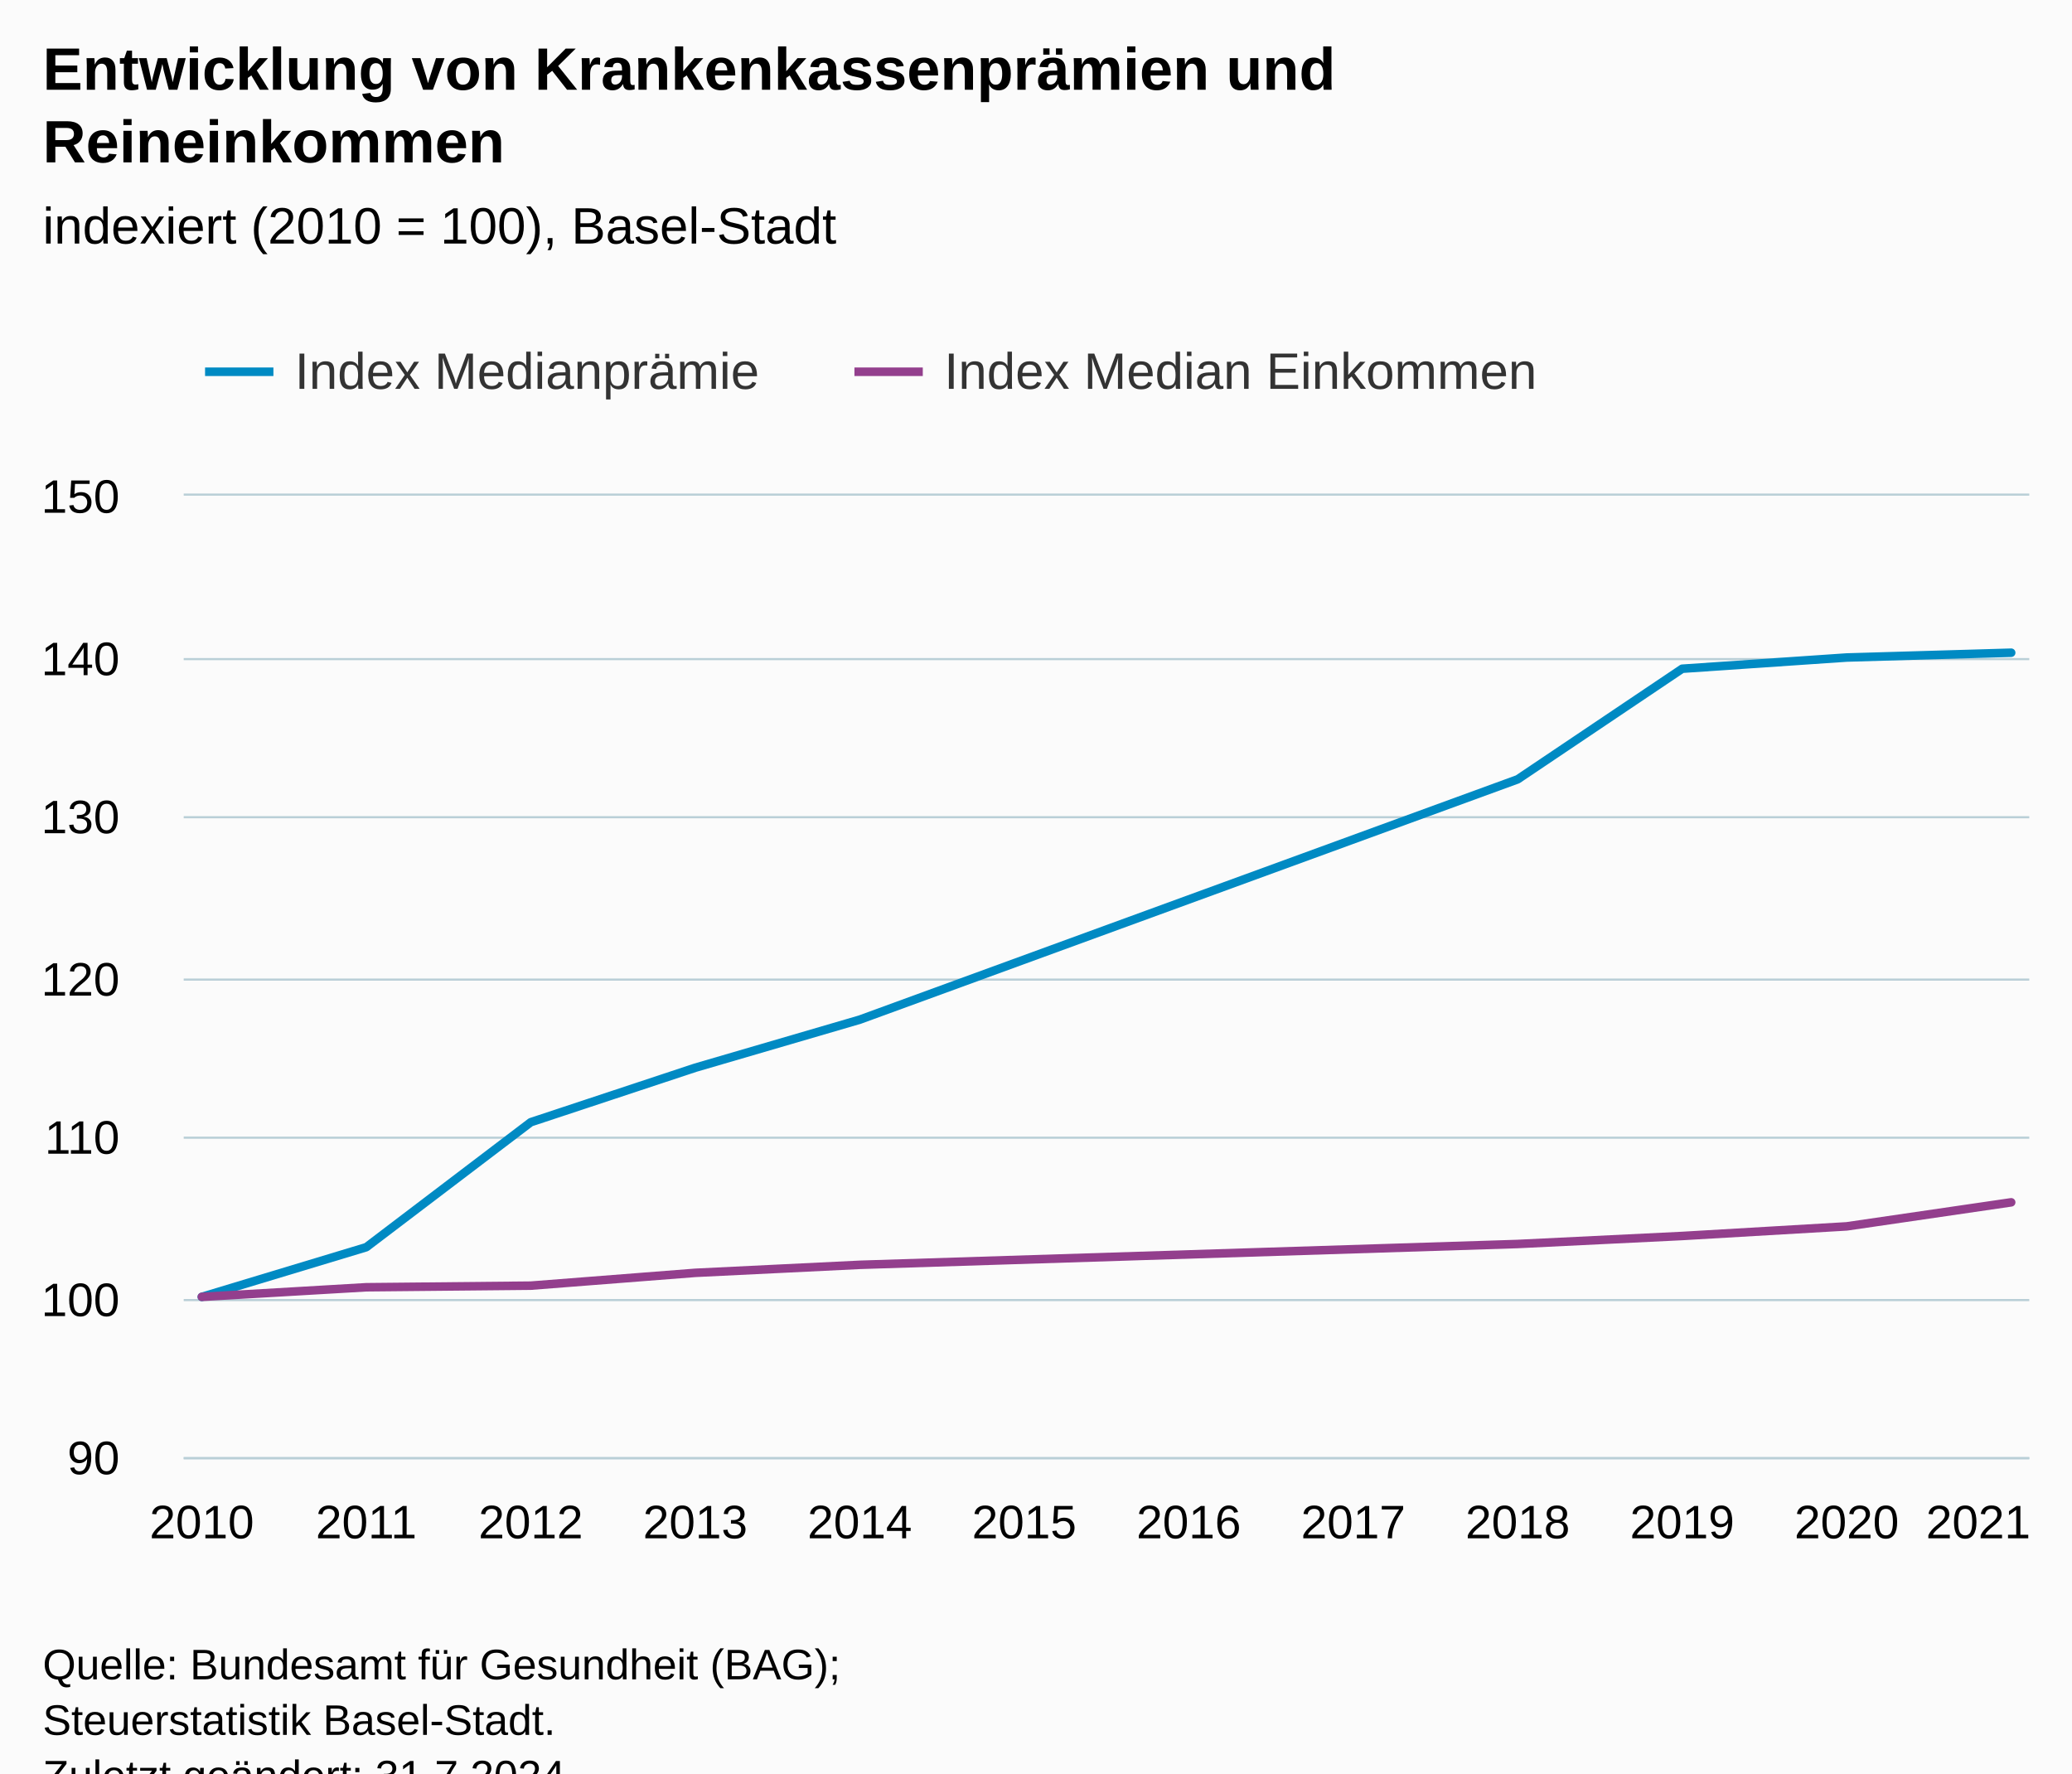
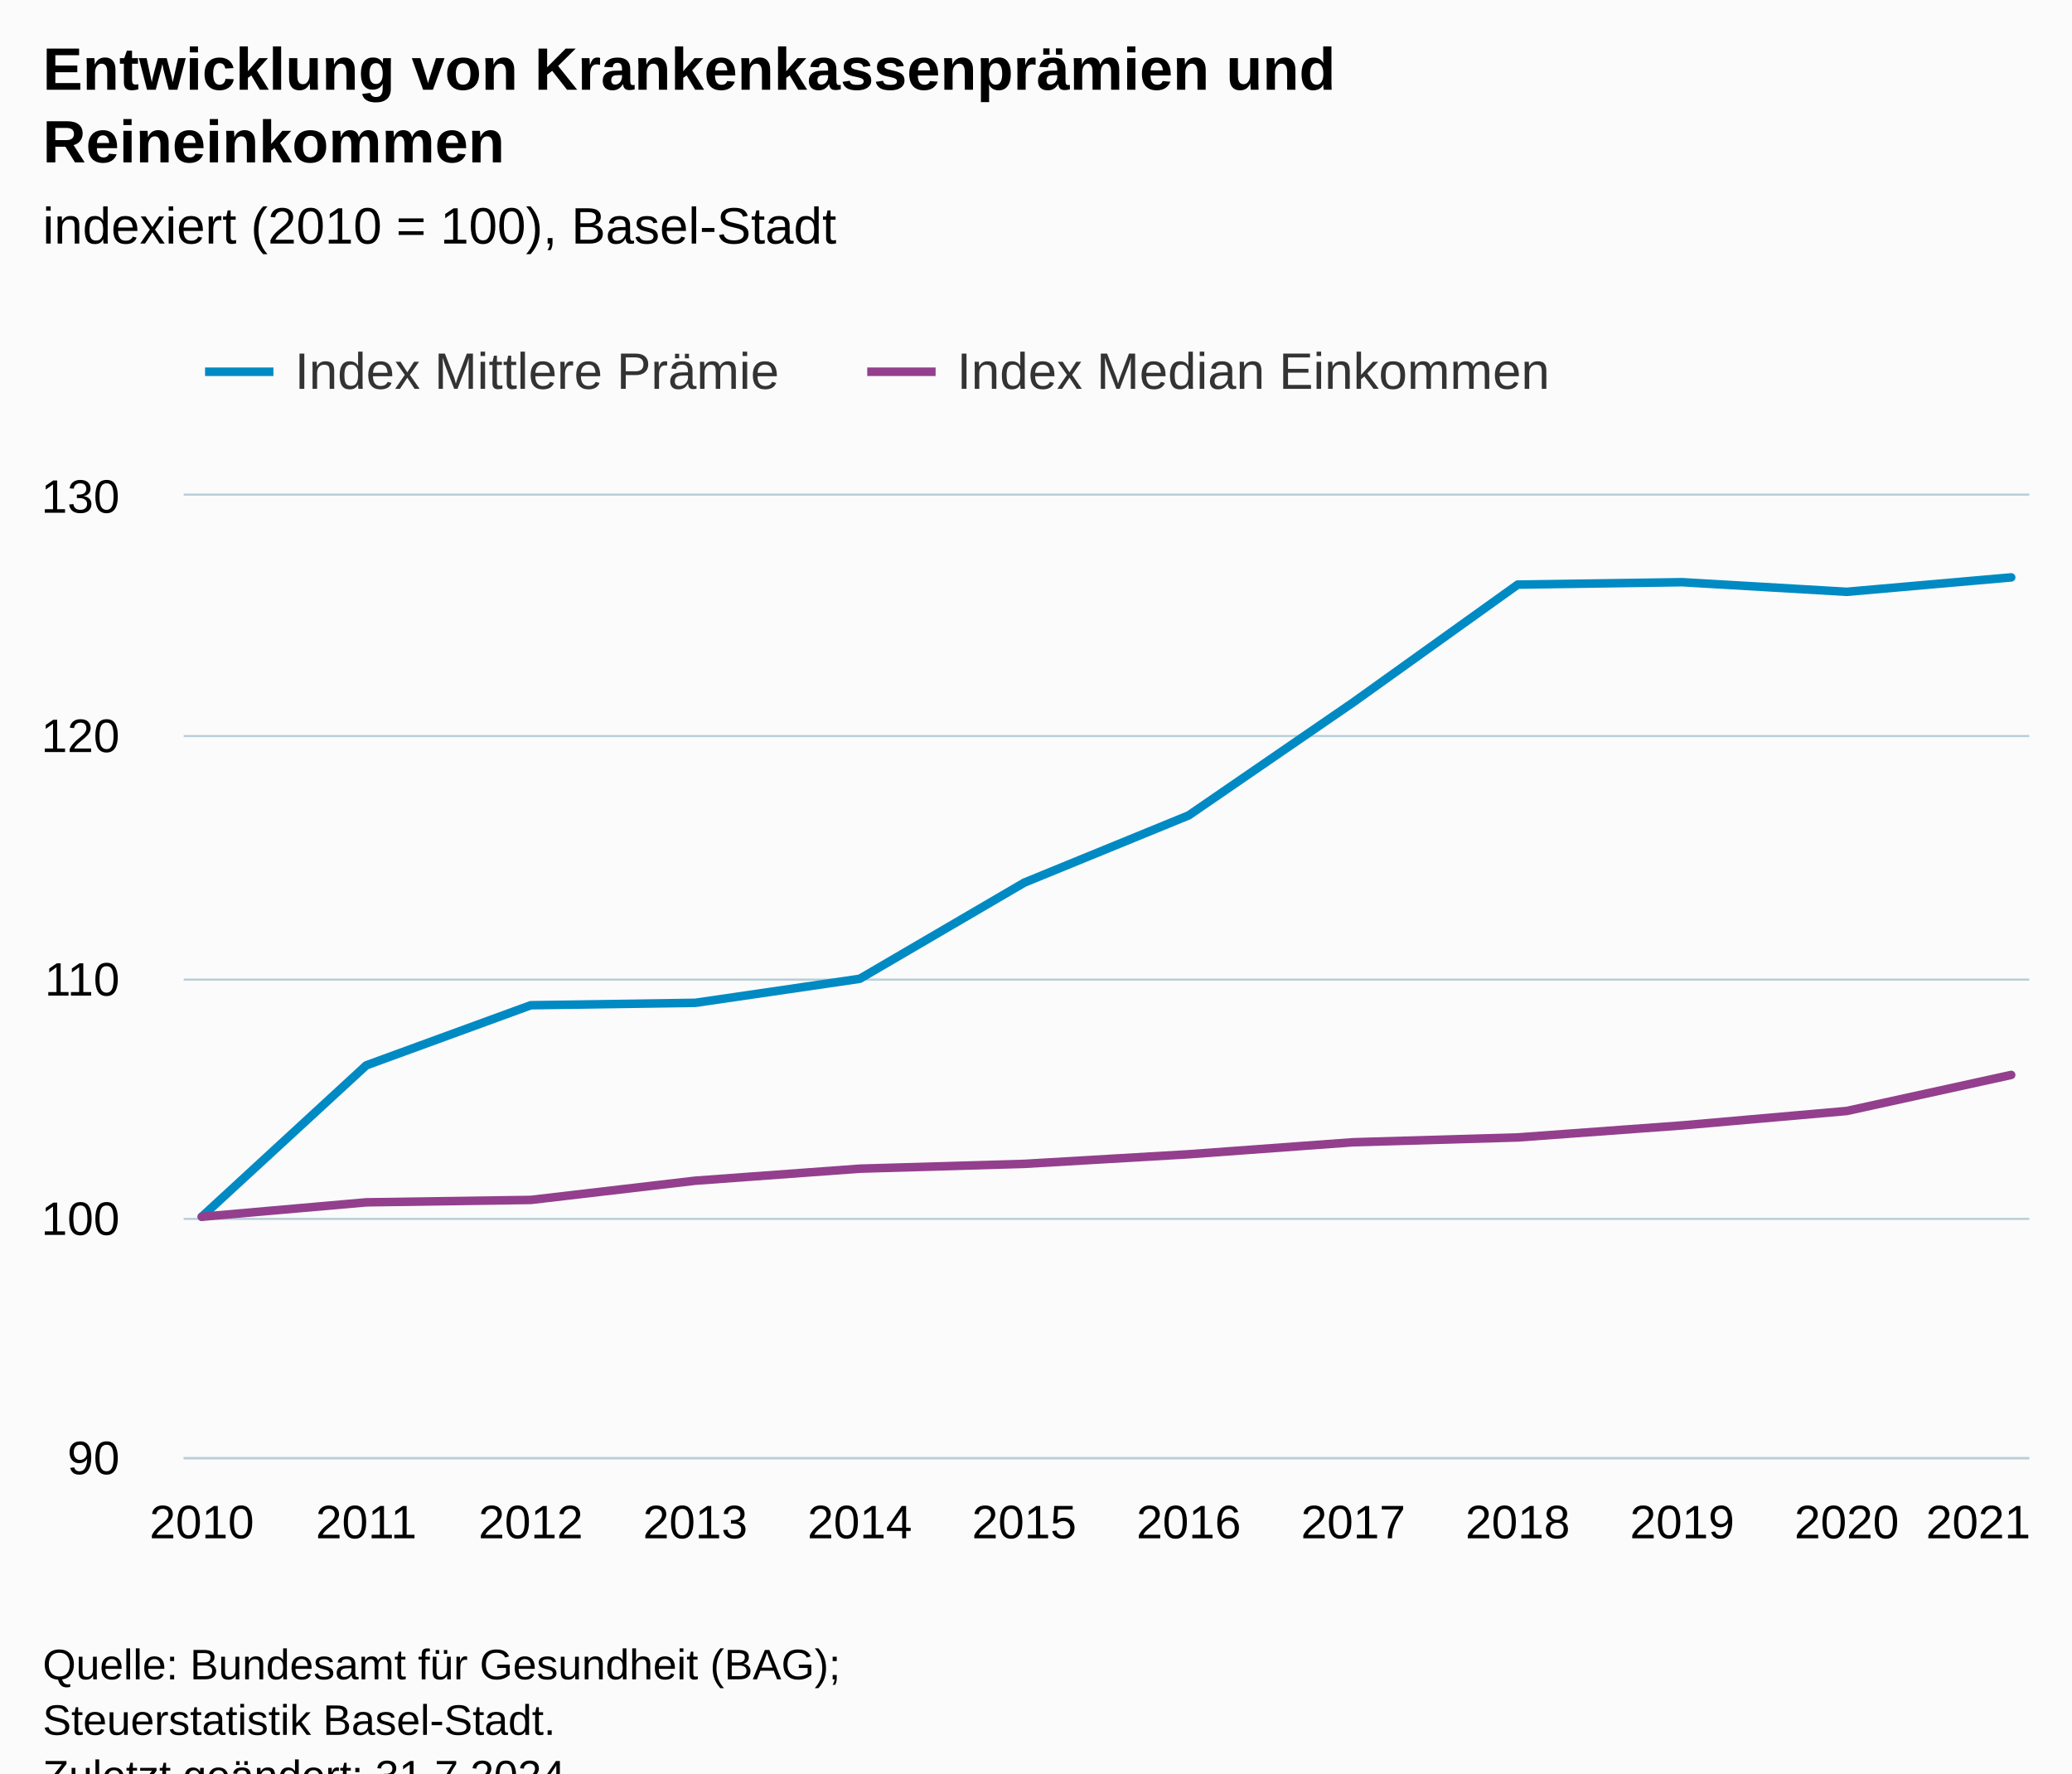
<svg xmlns="http://www.w3.org/2000/svg" version="1.1" class="highcharts-root" style="font-family:Arial;font-size:12px;" viewBox="0 0 485 415">
  <defs>
-     <clipPath id="highcharts-75mr7qa-25-">
+     <clipPath id="highcharts-1if29an-31-">
      <rect x="0" y="0" width="432" height="225" fill="none" />
    </clipPath>
-     <clipPath id="highcharts-75mr7qa-35-">
+     <clipPath id="highcharts-1if29an-44-">
      <rect x="0" y="0" width="432" height="225" fill="none" />
    </clipPath>
-     <clipPath id="highcharts-75mr7qa-45-">
+     <clipPath id="highcharts-1if29an-57-">
      <rect x="43" y="116" width="432" height="225" fill="none" />
    </clipPath>
  </defs>
  <rect fill="#fbfbfb" class="highcharts-background" x="0" y="0" width="485" height="428" rx="0" ry="0" />
  <rect fill="none" class="highcharts-plot-background" x="43" y="116" width="432" height="225" />
  <g class="highcharts-pane-group" data-z-index="0" />
  <g class="highcharts-grid highcharts-xaxis-grid" data-z-index="1">
    <path fill="none" data-z-index="1" class="highcharts-grid-line" d="M 46.5 116 L 46.5 341" opacity="1" />
    <path fill="none" data-z-index="1" class="highcharts-grid-line" d="M 85.5 116 L 85.5 341" opacity="1" />
    <path fill="none" data-z-index="1" class="highcharts-grid-line" d="M 123.5 116 L 123.5 341" opacity="1" />
    <path fill="none" data-z-index="1" class="highcharts-grid-line" d="M 162.5 116 L 162.5 341" opacity="1" />
    <path fill="none" data-z-index="1" class="highcharts-grid-line" d="M 200.5 116 L 200.5 341" opacity="1" />
    <path fill="none" data-z-index="1" class="highcharts-grid-line" d="M 239.5 116 L 239.5 341" opacity="1" />
    <path fill="none" data-z-index="1" class="highcharts-grid-line" d="M 277.5 116 L 277.5 341" opacity="1" />
    <path fill="none" data-z-index="1" class="highcharts-grid-line" d="M 316.5 116 L 316.5 341" opacity="1" />
    <path fill="none" data-z-index="1" class="highcharts-grid-line" d="M 354.5 116 L 354.5 341" opacity="1" />
    <path fill="none" data-z-index="1" class="highcharts-grid-line" d="M 393.5 116 L 393.5 341" opacity="1" />
    <path fill="none" data-z-index="1" class="highcharts-grid-line" d="M 431.5 116 L 431.5 341" opacity="1" />
    <path fill="none" data-z-index="1" class="highcharts-grid-line" d="M 470.5 116 L 470.5 341" opacity="1" />
  </g>
  <g class="highcharts-grid highcharts-yaxis-grid" data-z-index="1">
    <path fill="none" stroke="#B9CFD7" stroke-width="0.5" data-z-index="1" class="highcharts-grid-line" d="M 43 341.25 L 475 341.25" opacity="1" />
-     <path fill="none" stroke="#B9CFD7" stroke-width="0.5" data-z-index="1" class="highcharts-grid-line" d="M 43 304.25 L 475 304.25" opacity="1" />
-     <path fill="none" stroke="#B9CFD7" stroke-width="0.5" data-z-index="1" class="highcharts-grid-line" d="M 43 266.25 L 475 266.25" opacity="1" />
+     <path fill="none" stroke="#B9CFD7" stroke-width="0.5" data-z-index="1" class="highcharts-grid-line" d="M 43 285.25 L 475 285.25" opacity="1" />
    <path fill="none" stroke="#B9CFD7" stroke-width="0.5" data-z-index="1" class="highcharts-grid-line" d="M 43 229.25 L 475 229.25" opacity="1" />
-     <path fill="none" stroke="#B9CFD7" stroke-width="0.5" data-z-index="1" class="highcharts-grid-line" d="M 43 191.25 L 475 191.25" opacity="1" />
-     <path fill="none" stroke="#B9CFD7" stroke-width="0.5" data-z-index="1" class="highcharts-grid-line" d="M 43 154.25 L 475 154.25" opacity="1" />
+     <path fill="none" stroke="#B9CFD7" stroke-width="0.5" data-z-index="1" class="highcharts-grid-line" d="M 43 172.25 L 475 172.25" opacity="1" />
    <path fill="none" stroke="#B9CFD7" stroke-width="0.5" data-z-index="1" class="highcharts-grid-line" d="M 43 115.75 L 475 115.75" opacity="1" />
  </g>
  <rect fill="none" class="highcharts-plot-border" data-z-index="1" x="43" y="116" width="432" height="225" />
  <g class="highcharts-axis highcharts-xaxis" data-z-index="2">
    <path fill="none" class="highcharts-axis-line" stroke="#B9CFD7" stroke-width="0.5" data-z-index="7" d="M 43 341.25 L 475 341.25" />
  </g>
  <g class="highcharts-axis highcharts-yaxis" data-z-index="2">
    <path fill="none" class="highcharts-axis-line" data-z-index="7" d="M 43 116 L 43 341" />
  </g>
  <g class="highcharts-series-group" data-z-index="3">
-     <g class="highcharts-series highcharts-series-0 highcharts-line-series" data-z-index="0.1" opacity="1" transform="translate(43,116) scale(1 1)" clip-path="url(#highcharts-75mr7qa-35-)">
-       <path fill="none" d="M 4.235 187.5 L 42.738 175.875 L 81.241 146.625 L 119.743 133.875 L 158.246 122.625 L 312.257 66.375 L 350.759 40.5 L 389.262 37.875 L 427.765 36.75" class="highcharts-graph" data-z-index="1" stroke="rgb(0,138,195)" stroke-width="2" stroke-linejoin="round" stroke-linecap="round" />
+     <g class="highcharts-series highcharts-series-0 highcharts-line-series" data-z-index="0.1" opacity="1" transform="translate(43,116) scale(1 1)" clip-path="url(#highcharts-1if29an-44-)">
+       <path fill="none" d="M 4.235 168.75 L 42.738 133.312 L 81.241 119.25 L 119.743 118.687 L 158.246 113.062 L 196.749 90.562 L 235.251 74.812 L 273.754 48.375 L 312.257 20.813 L 350.759 20.25 L 389.262 22.5 L 427.765 19.125" class="highcharts-graph" data-z-index="1" stroke="rgb(0,138,195)" stroke-width="2" stroke-linejoin="round" stroke-linecap="round" />
    </g>
    <g class="highcharts-markers highcharts-series-0 highcharts-line-series" data-z-index="0.1" opacity="1" transform="translate(43,116) scale(1 1)" clip-path="none" />
-     <g class="highcharts-series highcharts-series-1 highcharts-line-series" data-z-index="0.1" opacity="1" transform="translate(43,116) scale(1 1)" clip-path="url(#highcharts-75mr7qa-35-)">
-       <path fill="none" d="M 4.235 187.5 L 42.738 185.25 L 81.241 184.875 L 119.743 181.875 L 158.246 180 L 312.257 175.125 L 350.759 173.25 L 389.262 171 L 427.765 165.375" class="highcharts-graph" data-z-index="1" stroke="rgb(147,63,141)" stroke-width="2" stroke-linejoin="round" stroke-linecap="round" />
+     <g class="highcharts-series highcharts-series-1 highcharts-line-series" data-z-index="0.1" opacity="1" transform="translate(43,116) scale(1 1)" clip-path="url(#highcharts-1if29an-44-)">
+       <path fill="none" d="M 4.235 168.75 L 42.738 165.375 L 81.241 164.812 L 119.743 160.312 L 158.246 157.5 L 196.749 156.375 L 235.251 154.125 L 273.754 151.313 L 312.257 150.188 L 350.759 147.375 L 389.262 144 L 427.765 135.562" class="highcharts-graph" data-z-index="1" stroke="rgb(147,63,141)" stroke-width="2" stroke-linejoin="round" stroke-linecap="round" />
    </g>
    <g class="highcharts-markers highcharts-series-1 highcharts-line-series" data-z-index="0.1" opacity="1" transform="translate(43,116) scale(1 1)" clip-path="none" />
  </g>
  <text x="10" text-anchor="start" class="highcharts-title" data-z-index="4" style="color:#000000;font-size:14px;font-weight:bold;fill:#000000;" y="21">
    <tspan>Entwicklung von Krankenkassenprämien und</tspan>
    <tspan dy="17" x="10">Reineinkommen</tspan>
  </text>
  <text x="10" text-anchor="start" class="highcharts-subtitle" data-z-index="4" style="color:#000000;font-size:12px;font-weight:normal;fill:#000000;" y="57">
    <tspan>indexiert (2010 = 100), Basel-Stadt</tspan>
  </text>
  <text x="10" text-anchor="start" class="highcharts-caption" data-z-index="4" style="color:#666666;fill:#666666;" y="375" />
  <g class="highcharts-legend" data-z-index="7" transform="translate(40,73)">
-     <rect fill="none" class="highcharts-legend-box" rx="0" ry="0" x="0" y="0" width="331" height="31" visibility="visible" />
+     <rect fill="none" class="highcharts-legend-box" rx="0" ry="0" x="0" y="0" width="334" height="31" visibility="visible" />
    <g data-z-index="1">
      <g>
        <g class="highcharts-legend-item highcharts-line-series highcharts-color-undefined highcharts-series-0" data-z-index="1" transform="translate(8,3)">
          <path fill="none" d="M 0 11 L 16 11" class="highcharts-graph" stroke="rgb(0,138,195)" stroke-width="2" />
          <text x="21" style="color:#333333;cursor:pointer;font-size:12px;font-weight:normal;fill:#333333;" text-anchor="start" data-z-index="2" y="15">
-             <tspan>Index Medianprämie</tspan>
+             <tspan>Index Mittlere Prämie</tspan>
          </text>
        </g>
-         <g class="highcharts-legend-item highcharts-line-series highcharts-color-undefined highcharts-series-1" data-z-index="1" transform="translate(160,3)">
+         <g class="highcharts-legend-item highcharts-line-series highcharts-color-undefined highcharts-series-1" data-z-index="1" transform="translate(163,3)">
          <path fill="none" d="M 0 11 L 16 11" class="highcharts-graph" stroke="rgb(147,63,141)" stroke-width="2" />
          <text x="21" y="15" style="color:#333333;cursor:pointer;font-size:12px;font-weight:normal;fill:#333333;" text-anchor="start" data-z-index="2">
            <tspan>Index Median Einkommen</tspan>
          </text>
        </g>
      </g>
    </g>
  </g>
  <g class="highcharts-axis-labels highcharts-xaxis-labels" data-z-index="7">
    <text x="47.235" style="color:#000000;cursor:default;font-size:11px;fill:#000000;" text-anchor="middle" transform="translate(0,0)" y="360" opacity="1">2010</text>
    <text x="85.738" style="color:#000000;cursor:default;font-size:11px;fill:#000000;" text-anchor="middle" transform="translate(0,0)" y="360" opacity="1">2011</text>
    <text x="124.241" style="color:#000000;cursor:default;font-size:11px;fill:#000000;" text-anchor="middle" transform="translate(0,0)" y="360" opacity="1">2012</text>
    <text x="162.743" style="color:#000000;cursor:default;font-size:11px;fill:#000000;" text-anchor="middle" transform="translate(0,0)" y="360" opacity="1">2013</text>
    <text x="201.246" style="color:#000000;cursor:default;font-size:11px;fill:#000000;" text-anchor="middle" transform="translate(0,0)" y="360" opacity="1">2014</text>
    <text x="239.749" style="color:#000000;cursor:default;font-size:11px;fill:#000000;" text-anchor="middle" transform="translate(0,0)" y="360" opacity="1">2015</text>
    <text x="278.251" style="color:#000000;cursor:default;font-size:11px;fill:#000000;" text-anchor="middle" transform="translate(0,0)" y="360" opacity="1">2016</text>
    <text x="316.754" style="color:#000000;cursor:default;font-size:11px;fill:#000000;" text-anchor="middle" transform="translate(0,0)" y="360" opacity="1">2017</text>
    <text x="355.257" style="color:#000000;cursor:default;font-size:11px;fill:#000000;" text-anchor="middle" transform="translate(0,0)" y="360" opacity="1">2018</text>
    <text x="393.759" style="color:#000000;cursor:default;font-size:11px;fill:#000000;" text-anchor="middle" transform="translate(0,0)" y="360" opacity="1">2019</text>
    <text x="432.262" style="color:#000000;cursor:default;font-size:11px;fill:#000000;" text-anchor="middle" transform="translate(0,0)" y="360" opacity="1">2020</text>
    <text x="463.064" style="color:#000000;cursor:default;font-size:11px;fill:#000000;" text-anchor="middle" transform="translate(0,0)" y="360" opacity="1">
      <tspan>2021</tspan>
    </text>
  </g>
  <g class="highcharts-axis-labels highcharts-yaxis-labels" data-z-index="7">
    <text x="28" style="color:#000000;cursor:default;font-size:11px;fill:#000000;" text-anchor="end" transform="translate(0,0)" y="345" opacity="1">90</text>
-     <text x="28" style="color:#000000;cursor:default;font-size:11px;fill:#000000;" text-anchor="end" transform="translate(0,0)" y="308" opacity="1">100</text>
-     <text x="28" style="color:#000000;cursor:default;font-size:11px;fill:#000000;" text-anchor="end" transform="translate(0,0)" y="270" opacity="1">110</text>
-     <text x="28" style="color:#000000;cursor:default;font-size:11px;fill:#000000;" text-anchor="end" transform="translate(0,0)" y="233" opacity="1">120</text>
-     <text x="28" style="color:#000000;cursor:default;font-size:11px;fill:#000000;" text-anchor="end" transform="translate(0,0)" y="195" opacity="1">130</text>
-     <text x="28" style="color:#000000;cursor:default;font-size:11px;fill:#000000;" text-anchor="end" transform="translate(0,0)" y="158" opacity="1">140</text>
-     <text x="28" style="color:#000000;cursor:default;font-size:11px;fill:#000000;" text-anchor="end" transform="translate(0,0)" y="120" opacity="1">150</text>
+     <text x="28" style="color:#000000;cursor:default;font-size:11px;fill:#000000;" text-anchor="end" transform="translate(0,0)" y="289" opacity="1">100</text>
+     <text x="28" style="color:#000000;cursor:default;font-size:11px;fill:#000000;" text-anchor="end" transform="translate(0,0)" y="233" opacity="1">110</text>
+     <text x="28" style="color:#000000;cursor:default;font-size:11px;fill:#000000;" text-anchor="end" transform="translate(0,0)" y="176" opacity="1">120</text>
+     <text x="28" style="color:#000000;cursor:default;font-size:11px;fill:#000000;" text-anchor="end" transform="translate(0,0)" y="120" opacity="1">130</text>
  </g>
  <text x="10" class="highcharts-credits" text-anchor="start" data-z-index="8" style="cursor:default;color:#000000;font-size:10px;fill:#000000;" y="393">
    <tspan>Quelle: Bundesamt für Gesundheit (BAG);</tspan>
    <tspan x="10" dy="13">Steuerstatistik Basel-Stadt.</tspan>
    <tspan x="10" dy="13">Zuletzt geändert: 31.7.2024</tspan>
  </text>
-   <g class="highcharts-control-points" data-z-index="99" clip-path="url(#highcharts-75mr7qa-45-)" />
+   <g class="highcharts-control-points" data-z-index="99" clip-path="url(#highcharts-1if29an-57-)" />
</svg>
